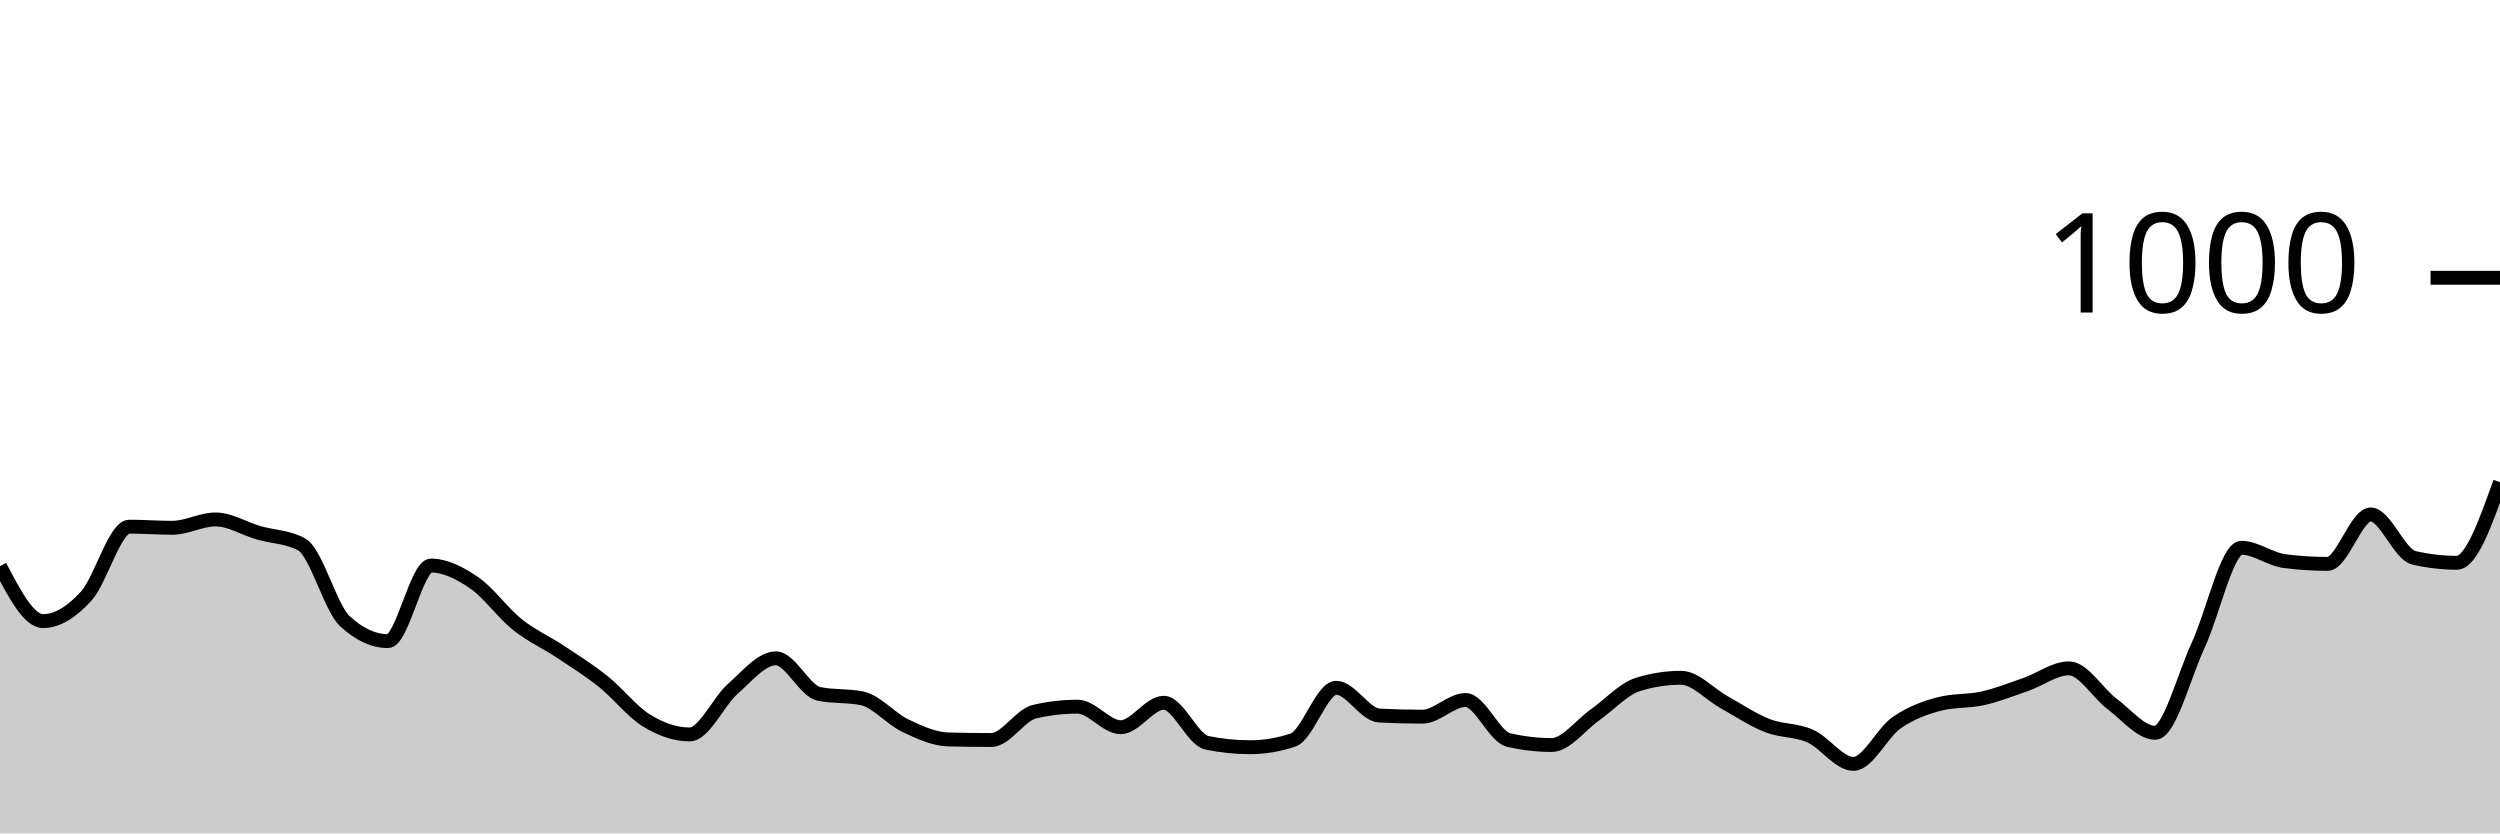
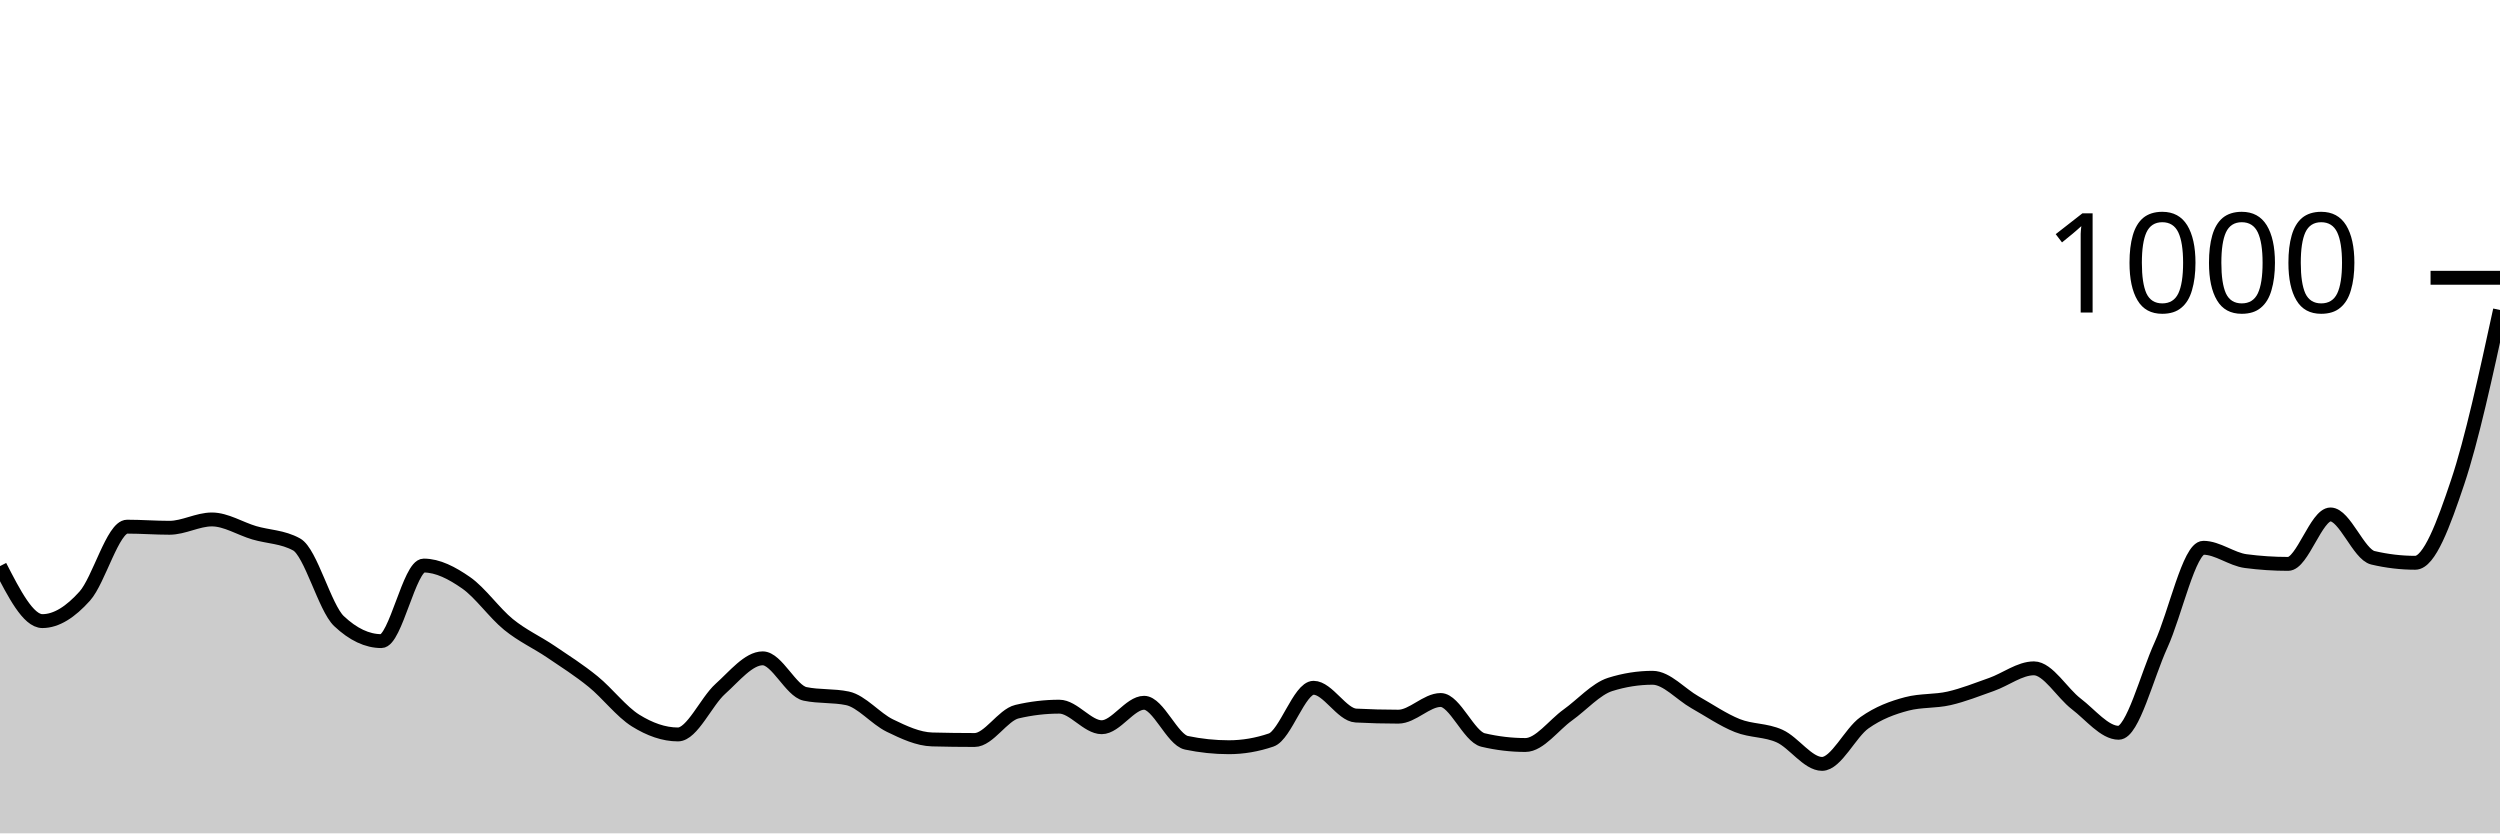
<svg xmlns="http://www.w3.org/2000/svg" viewBox="0 0 180 60">
  <g transform="translate(0,20)">
-     <path class="area" fill="rgba(0, 0, 0, 0.2)" d="M0,20.76C1.034,22.74,2.069,24.72,3.103,24.72C4.138,24.72,5.172,24.053,6.207,22.92C7.241,21.787,8.276,17.92,9.31,17.92C10.345,17.92,11.379,18,12.414,18C13.448,18,14.483,17.4,15.517,17.4C16.552,17.4,17.586,18.06,18.621,18.36C19.655,18.66,20.69,18.64,21.724,19.2C22.759,19.76,23.793,23.76,24.828,24.72C25.862,25.68,26.897,26.16,27.931,26.16C28.966,26.16,30,20.72,31.034,20.72C32.069,20.72,33.103,21.253,34.138,21.96C35.172,22.667,36.207,24.133,37.241,24.96C38.276,25.787,39.31,26.233,40.345,26.92C41.379,27.607,42.414,28.253,43.448,29.08C44.483,29.907,45.517,31.247,46.552,31.88C47.586,32.513,48.621,32.88,49.655,32.88C50.69,32.88,51.724,30.513,52.759,29.6C53.793,28.687,54.828,27.4,55.862,27.4C56.897,27.4,57.931,29.747,58.966,29.96C60,30.173,61.034,30.067,62.069,30.28C63.103,30.493,64.138,31.747,65.172,32.24C66.207,32.733,67.241,33.213,68.276,33.24C69.31,33.267,70.345,33.28,71.379,33.28C72.414,33.28,73.448,31.48,74.483,31.24C75.517,31,76.552,30.88,77.586,30.88C78.621,30.88,79.655,32.36,80.69,32.36C81.724,32.36,82.759,30.6,83.793,30.6C84.828,30.6,85.862,33.267,86.897,33.48C87.931,33.693,88.966,33.8,90,33.8C91.034,33.8,92.069,33.627,93.103,33.28C94.138,32.933,95.172,29.52,96.207,29.52C97.241,29.52,98.276,31.467,99.31,31.52C100.345,31.573,101.379,31.6,102.414,31.6C103.448,31.6,104.483,30.4,105.517,30.4C106.552,30.4,107.586,33.04,108.621,33.28C109.655,33.52,110.69,33.64,111.724,33.64C112.759,33.64,113.793,32.207,114.828,31.48C115.862,30.753,116.897,29.6,117.931,29.28C118.966,28.96,120,28.8,121.034,28.8C122.069,28.8,123.103,29.987,124.138,30.56C125.172,31.133,126.207,31.833,127.241,32.24C128.276,32.647,129.31,32.54,130.345,33C131.379,33.46,132.414,35,133.448,35C134.483,35,135.517,32.76,136.552,32.04C137.586,31.32,138.621,30.947,139.655,30.68C140.69,30.413,141.724,30.513,142.759,30.28C143.793,30.047,144.828,29.64,145.862,29.28C146.897,28.92,147.931,28.12,148.966,28.12C150,28.12,151.034,29.907,152.069,30.68C153.103,31.453,154.138,32.76,155.172,32.76C156.207,32.76,157.241,28.66,158.276,26.44C159.31,24.22,160.345,19.44,161.379,19.44C162.414,19.44,163.448,20.267,164.483,20.4C165.517,20.533,166.552,20.6,167.586,20.6C168.621,20.6,169.655,17.04,170.69,17.04C171.724,17.04,172.759,19.92,173.793,20.16C174.828,20.4,175.862,20.52,176.897,20.52C177.931,20.52,178.966,17.62,180,14.72L180,40C178.966,40,177.931,40,176.897,40C175.862,40,174.828,40,173.793,40C172.759,40,171.724,40,170.69,40C169.655,40,168.621,40,167.586,40C166.552,40,165.517,40,164.483,40C163.448,40,162.414,40,161.379,40C160.345,40,159.31,40,158.276,40C157.241,40,156.207,40,155.172,40C154.138,40,153.103,40,152.069,40C151.034,40,150,40,148.966,40C147.931,40,146.897,40,145.862,40C144.828,40,143.793,40,142.759,40C141.724,40,140.69,40,139.655,40C138.621,40,137.586,40,136.552,40C135.517,40,134.483,40,133.448,40C132.414,40,131.379,40,130.345,40C129.31,40,128.276,40,127.241,40C126.207,40,125.172,40,124.138,40C123.103,40,122.069,40,121.034,40C120,40,118.966,40,117.931,40C116.897,40,115.862,40,114.828,40C113.793,40,112.759,40,111.724,40C110.69,40,109.655,40,108.621,40C107.586,40,106.552,40,105.517,40C104.483,40,103.448,40,102.414,40C101.379,40,100.345,40,99.31,40C98.276,40,97.241,40,96.207,40C95.172,40,94.138,40,93.103,40C92.069,40,91.034,40,90,40C88.966,40,87.931,40,86.897,40C85.862,40,84.828,40,83.793,40C82.759,40,81.724,40,80.69,40C79.655,40,78.621,40,77.586,40C76.552,40,75.517,40,74.483,40C73.448,40,72.414,40,71.379,40C70.345,40,69.31,40,68.276,40C67.241,40,66.207,40,65.172,40C64.138,40,63.103,40,62.069,40C61.034,40,60,40,58.966,40C57.931,40,56.897,40,55.862,40C54.828,40,53.793,40,52.759,40C51.724,40,50.69,40,49.655,40C48.621,40,47.586,40,46.552,40C45.517,40,44.483,40,43.448,40C42.414,40,41.379,40,40.345,40C39.31,40,38.276,40,37.241,40C36.207,40,35.172,40,34.138,40C33.103,40,32.069,40,31.034,40C30,40,28.966,40,27.931,40C26.897,40,25.862,40,24.828,40C23.793,40,22.759,40,21.724,40C20.69,40,19.655,40,18.621,40C17.586,40,16.552,40,15.517,40C14.483,40,13.448,40,12.414,40C11.379,40,10.345,40,9.31,40C8.276,40,7.241,40,6.207,40C5.172,40,4.138,40,3.103,40C2.069,40,1.034,40,0,40Z" />
-     <path class="line" stroke="black" fill="none" d="M0,20.76C1.034,22.74,2.069,24.72,3.103,24.72C4.138,24.72,5.172,24.053,6.207,22.92C7.241,21.787,8.276,17.92,9.31,17.92C10.345,17.92,11.379,18,12.414,18C13.448,18,14.483,17.4,15.517,17.4C16.552,17.4,17.586,18.06,18.621,18.36C19.655,18.66,20.69,18.64,21.724,19.2C22.759,19.76,23.793,23.76,24.828,24.72C25.862,25.68,26.897,26.16,27.931,26.16C28.966,26.16,30,20.72,31.034,20.72C32.069,20.72,33.103,21.253,34.138,21.96C35.172,22.667,36.207,24.133,37.241,24.96C38.276,25.787,39.31,26.233,40.345,26.92C41.379,27.607,42.414,28.253,43.448,29.08C44.483,29.907,45.517,31.247,46.552,31.88C47.586,32.513,48.621,32.88,49.655,32.88C50.69,32.88,51.724,30.513,52.759,29.6C53.793,28.687,54.828,27.4,55.862,27.4C56.897,27.4,57.931,29.747,58.966,29.96C60,30.173,61.034,30.067,62.069,30.28C63.103,30.493,64.138,31.747,65.172,32.24C66.207,32.733,67.241,33.213,68.276,33.24C69.31,33.267,70.345,33.28,71.379,33.28C72.414,33.28,73.448,31.48,74.483,31.24C75.517,31,76.552,30.88,77.586,30.88C78.621,30.88,79.655,32.36,80.69,32.36C81.724,32.36,82.759,30.6,83.793,30.6C84.828,30.6,85.862,33.267,86.897,33.48C87.931,33.693,88.966,33.8,90,33.8C91.034,33.8,92.069,33.627,93.103,33.28C94.138,32.933,95.172,29.52,96.207,29.52C97.241,29.52,98.276,31.467,99.31,31.52C100.345,31.573,101.379,31.6,102.414,31.6C103.448,31.6,104.483,30.4,105.517,30.4C106.552,30.4,107.586,33.04,108.621,33.28C109.655,33.52,110.69,33.64,111.724,33.64C112.759,33.64,113.793,32.207,114.828,31.48C115.862,30.753,116.897,29.6,117.931,29.28C118.966,28.96,120,28.8,121.034,28.8C122.069,28.8,123.103,29.987,124.138,30.56C125.172,31.133,126.207,31.833,127.241,32.24C128.276,32.647,129.31,32.54,130.345,33C131.379,33.46,132.414,35,133.448,35C134.483,35,135.517,32.76,136.552,32.04C137.586,31.32,138.621,30.947,139.655,30.68C140.69,30.413,141.724,30.513,142.759,30.28C143.793,30.047,144.828,29.64,145.862,29.28C146.897,28.92,147.931,28.12,148.966,28.12C150,28.12,151.034,29.907,152.069,30.68C153.103,31.453,154.138,32.76,155.172,32.76C156.207,32.76,157.241,28.66,158.276,26.44C159.31,24.22,160.345,19.44,161.379,19.44C162.414,19.44,163.448,20.267,164.483,20.4C165.517,20.533,166.552,20.6,167.586,20.6C168.621,20.6,169.655,17.04,170.69,17.04C171.724,17.04,172.759,19.92,173.793,20.16C174.828,20.4,175.862,20.52,176.897,20.52C177.931,20.52,178.966,17.62,180,14.72" />
+     <path class="area" fill="rgba(0, 0, 0, 0.2)" d="M0,20.76C1.017,22.74,2.034,24.72,3.051,24.72C4.068,24.72,5.085,24.053,6.102,22.92C7.119,21.787,8.136,17.92,9.153,17.92C10.169,17.92,11.186,18,12.203,18C13.22,18,14.237,17.4,15.254,17.4C16.271,17.4,17.288,18.06,18.305,18.36C19.322,18.66,20.339,18.64,21.356,19.2C22.373,19.76,23.39,23.76,24.407,24.72C25.424,25.68,26.441,26.16,27.458,26.16C28.475,26.16,29.492,20.72,30.508,20.72C31.525,20.72,32.542,21.253,33.559,21.96C34.576,22.667,35.593,24.133,36.61,24.96C37.627,25.787,38.644,26.233,39.661,26.92C40.678,27.607,41.695,28.253,42.712,29.08C43.729,29.907,44.746,31.247,45.763,31.88C46.78,32.513,47.797,32.88,48.814,32.88C49.831,32.88,50.847,30.513,51.864,29.6C52.881,28.687,53.898,27.4,54.915,27.4C55.932,27.4,56.949,29.747,57.966,29.96C58.983,30.173,60,30.067,61.017,30.28C62.034,30.493,63.051,31.747,64.068,32.24C65.085,32.733,66.102,33.213,67.119,33.24C68.136,33.267,69.153,33.28,70.169,33.28C71.186,33.28,72.203,31.48,73.22,31.24C74.237,31,75.254,30.88,76.271,30.88C77.288,30.88,78.305,32.36,79.322,32.36C80.339,32.36,81.356,30.6,82.373,30.6C83.39,30.6,84.407,33.267,85.424,33.48C86.441,33.693,87.458,33.8,88.475,33.8C89.492,33.8,90.508,33.627,91.525,33.28C92.542,32.933,93.559,29.52,94.576,29.52C95.593,29.52,96.61,31.467,97.627,31.52C98.644,31.573,99.661,31.6,100.678,31.6C101.695,31.6,102.712,30.4,103.729,30.4C104.746,30.4,105.763,33.04,106.78,33.28C107.797,33.52,108.814,33.64,109.831,33.64C110.847,33.64,111.864,32.207,112.881,31.48C113.898,30.753,114.915,29.6,115.932,29.28C116.949,28.96,117.966,28.8,118.983,28.8C120,28.8,121.017,29.987,122.034,30.56C123.051,31.133,124.068,31.833,125.085,32.24C126.102,32.647,127.119,32.54,128.136,33C129.153,33.46,130.169,35,131.186,35C132.203,35,133.22,32.76,134.237,32.04C135.254,31.32,136.271,30.947,137.288,30.68C138.305,30.413,139.322,30.513,140.339,30.28C141.356,30.047,142.373,29.64,143.39,29.28C144.407,28.92,145.424,28.12,146.441,28.12C147.458,28.12,148.475,29.907,149.492,30.68C150.508,31.453,151.525,32.76,152.542,32.76C153.559,32.76,154.576,28.66,155.593,26.44C156.61,24.22,157.627,19.44,158.644,19.44C159.661,19.44,160.678,20.267,161.695,20.4C162.712,20.533,163.729,20.6,164.746,20.6C165.763,20.6,166.78,17.04,167.797,17.04C168.814,17.04,169.831,19.92,170.847,20.16C171.864,20.4,172.881,20.52,173.898,20.52C174.915,20.52,175.932,17.753,176.949,14.72C177.966,11.687,178.983,7.003,180,2.32L180,40C178.983,40,177.966,40,176.949,40C175.932,40,174.915,40,173.898,40C172.881,40,171.864,40,170.847,40C169.831,40,168.814,40,167.797,40C166.78,40,165.763,40,164.746,40C163.729,40,162.712,40,161.695,40C160.678,40,159.661,40,158.644,40C157.627,40,156.61,40,155.593,40C154.576,40,153.559,40,152.542,40C151.525,40,150.508,40,149.492,40C148.475,40,147.458,40,146.441,40C145.424,40,144.407,40,143.39,40C142.373,40,141.356,40,140.339,40C139.322,40,138.305,40,137.288,40C136.271,40,135.254,40,134.237,40C133.22,40,132.203,40,131.186,40C130.169,40,129.153,40,128.136,40C127.119,40,126.102,40,125.085,40C124.068,40,123.051,40,122.034,40C121.017,40,120,40,118.983,40C117.966,40,116.949,40,115.932,40C114.915,40,113.898,40,112.881,40C111.864,40,110.847,40,109.831,40C108.814,40,107.797,40,106.78,40C105.763,40,104.746,40,103.729,40C102.712,40,101.695,40,100.678,40C99.661,40,98.644,40,97.627,40C96.61,40,95.593,40,94.576,40C93.559,40,92.542,40,91.525,40C90.508,40,89.492,40,88.475,40C87.458,40,86.441,40,85.424,40C84.407,40,83.39,40,82.373,40C81.356,40,80.339,40,79.322,40C78.305,40,77.288,40,76.271,40C75.254,40,74.237,40,73.22,40C72.203,40,71.186,40,70.169,40C69.153,40,68.136,40,67.119,40C66.102,40,65.085,40,64.068,40C63.051,40,62.034,40,61.017,40C60,40,58.983,40,57.966,40C56.949,40,55.932,40,54.915,40C53.898,40,52.881,40,51.864,40C50.847,40,49.831,40,48.814,40C47.797,40,46.78,40,45.763,40C44.746,40,43.729,40,42.712,40C41.695,40,40.678,40,39.661,40C38.644,40,37.627,40,36.61,40C35.593,40,34.576,40,33.559,40C32.542,40,31.525,40,30.508,40C29.492,40,28.475,40,27.458,40C26.441,40,25.424,40,24.407,40C23.39,40,22.373,40,21.356,40C20.339,40,19.322,40,18.305,40C17.288,40,16.271,40,15.254,40C14.237,40,13.22,40,12.203,40C11.186,40,10.169,40,9.153,40C8.136,40,7.119,40,6.102,40C5.085,40,4.068,40,3.051,40C2.034,40,1.017,40,0,40Z" />
+     <path class="line" stroke="black" fill="none" d="M0,20.76C1.017,22.74,2.034,24.72,3.051,24.72C4.068,24.72,5.085,24.053,6.102,22.92C7.119,21.787,8.136,17.92,9.153,17.92C10.169,17.92,11.186,18,12.203,18C13.22,18,14.237,17.4,15.254,17.4C16.271,17.4,17.288,18.06,18.305,18.36C19.322,18.66,20.339,18.64,21.356,19.2C22.373,19.76,23.39,23.76,24.407,24.72C25.424,25.68,26.441,26.16,27.458,26.16C28.475,26.16,29.492,20.72,30.508,20.72C31.525,20.72,32.542,21.253,33.559,21.96C34.576,22.667,35.593,24.133,36.61,24.96C37.627,25.787,38.644,26.233,39.661,26.92C40.678,27.607,41.695,28.253,42.712,29.08C43.729,29.907,44.746,31.247,45.763,31.88C46.78,32.513,47.797,32.88,48.814,32.88C49.831,32.88,50.847,30.513,51.864,29.6C52.881,28.687,53.898,27.4,54.915,27.4C55.932,27.4,56.949,29.747,57.966,29.96C58.983,30.173,60,30.067,61.017,30.28C62.034,30.493,63.051,31.747,64.068,32.24C65.085,32.733,66.102,33.213,67.119,33.24C68.136,33.267,69.153,33.28,70.169,33.28C71.186,33.28,72.203,31.48,73.22,31.24C74.237,31,75.254,30.88,76.271,30.88C77.288,30.88,78.305,32.36,79.322,32.36C80.339,32.36,81.356,30.6,82.373,30.6C83.39,30.6,84.407,33.267,85.424,33.48C86.441,33.693,87.458,33.8,88.475,33.8C89.492,33.8,90.508,33.627,91.525,33.28C92.542,32.933,93.559,29.52,94.576,29.52C95.593,29.52,96.61,31.467,97.627,31.52C98.644,31.573,99.661,31.6,100.678,31.6C101.695,31.6,102.712,30.4,103.729,30.4C104.746,30.4,105.763,33.04,106.78,33.28C107.797,33.52,108.814,33.64,109.831,33.64C110.847,33.64,111.864,32.207,112.881,31.48C113.898,30.753,114.915,29.6,115.932,29.28C116.949,28.96,117.966,28.8,118.983,28.8C120,28.8,121.017,29.987,122.034,30.56C123.051,31.133,124.068,31.833,125.085,32.24C126.102,32.647,127.119,32.54,128.136,33C129.153,33.46,130.169,35,131.186,35C132.203,35,133.22,32.76,134.237,32.04C135.254,31.32,136.271,30.947,137.288,30.68C138.305,30.413,139.322,30.513,140.339,30.28C141.356,30.047,142.373,29.64,143.39,29.28C144.407,28.92,145.424,28.12,146.441,28.12C147.458,28.12,148.475,29.907,149.492,30.68C150.508,31.453,151.525,32.76,152.542,32.76C153.559,32.76,154.576,28.66,155.593,26.44C156.61,24.22,157.627,19.44,158.644,19.44C159.661,19.44,160.678,20.267,161.695,20.4C162.712,20.533,163.729,20.6,164.746,20.6C165.763,20.6,166.78,17.04,167.797,17.04C168.814,17.04,169.831,19.92,170.847,20.16C171.864,20.4,172.881,20.52,173.898,20.52C174.915,20.52,175.932,17.753,176.949,14.72C177.966,11.687,178.983,7.003,180,2.32" />
    <path class="axis-ceiling" stroke-width="1" stroke="black" fill="none" d="M175,0L180,0" />
    <text class="axis-ceiling-label" font-family="sans-serif" text-anchor="end" font-size="10px" x="170" y="2.5">1000</text>
  </g>
</svg>
